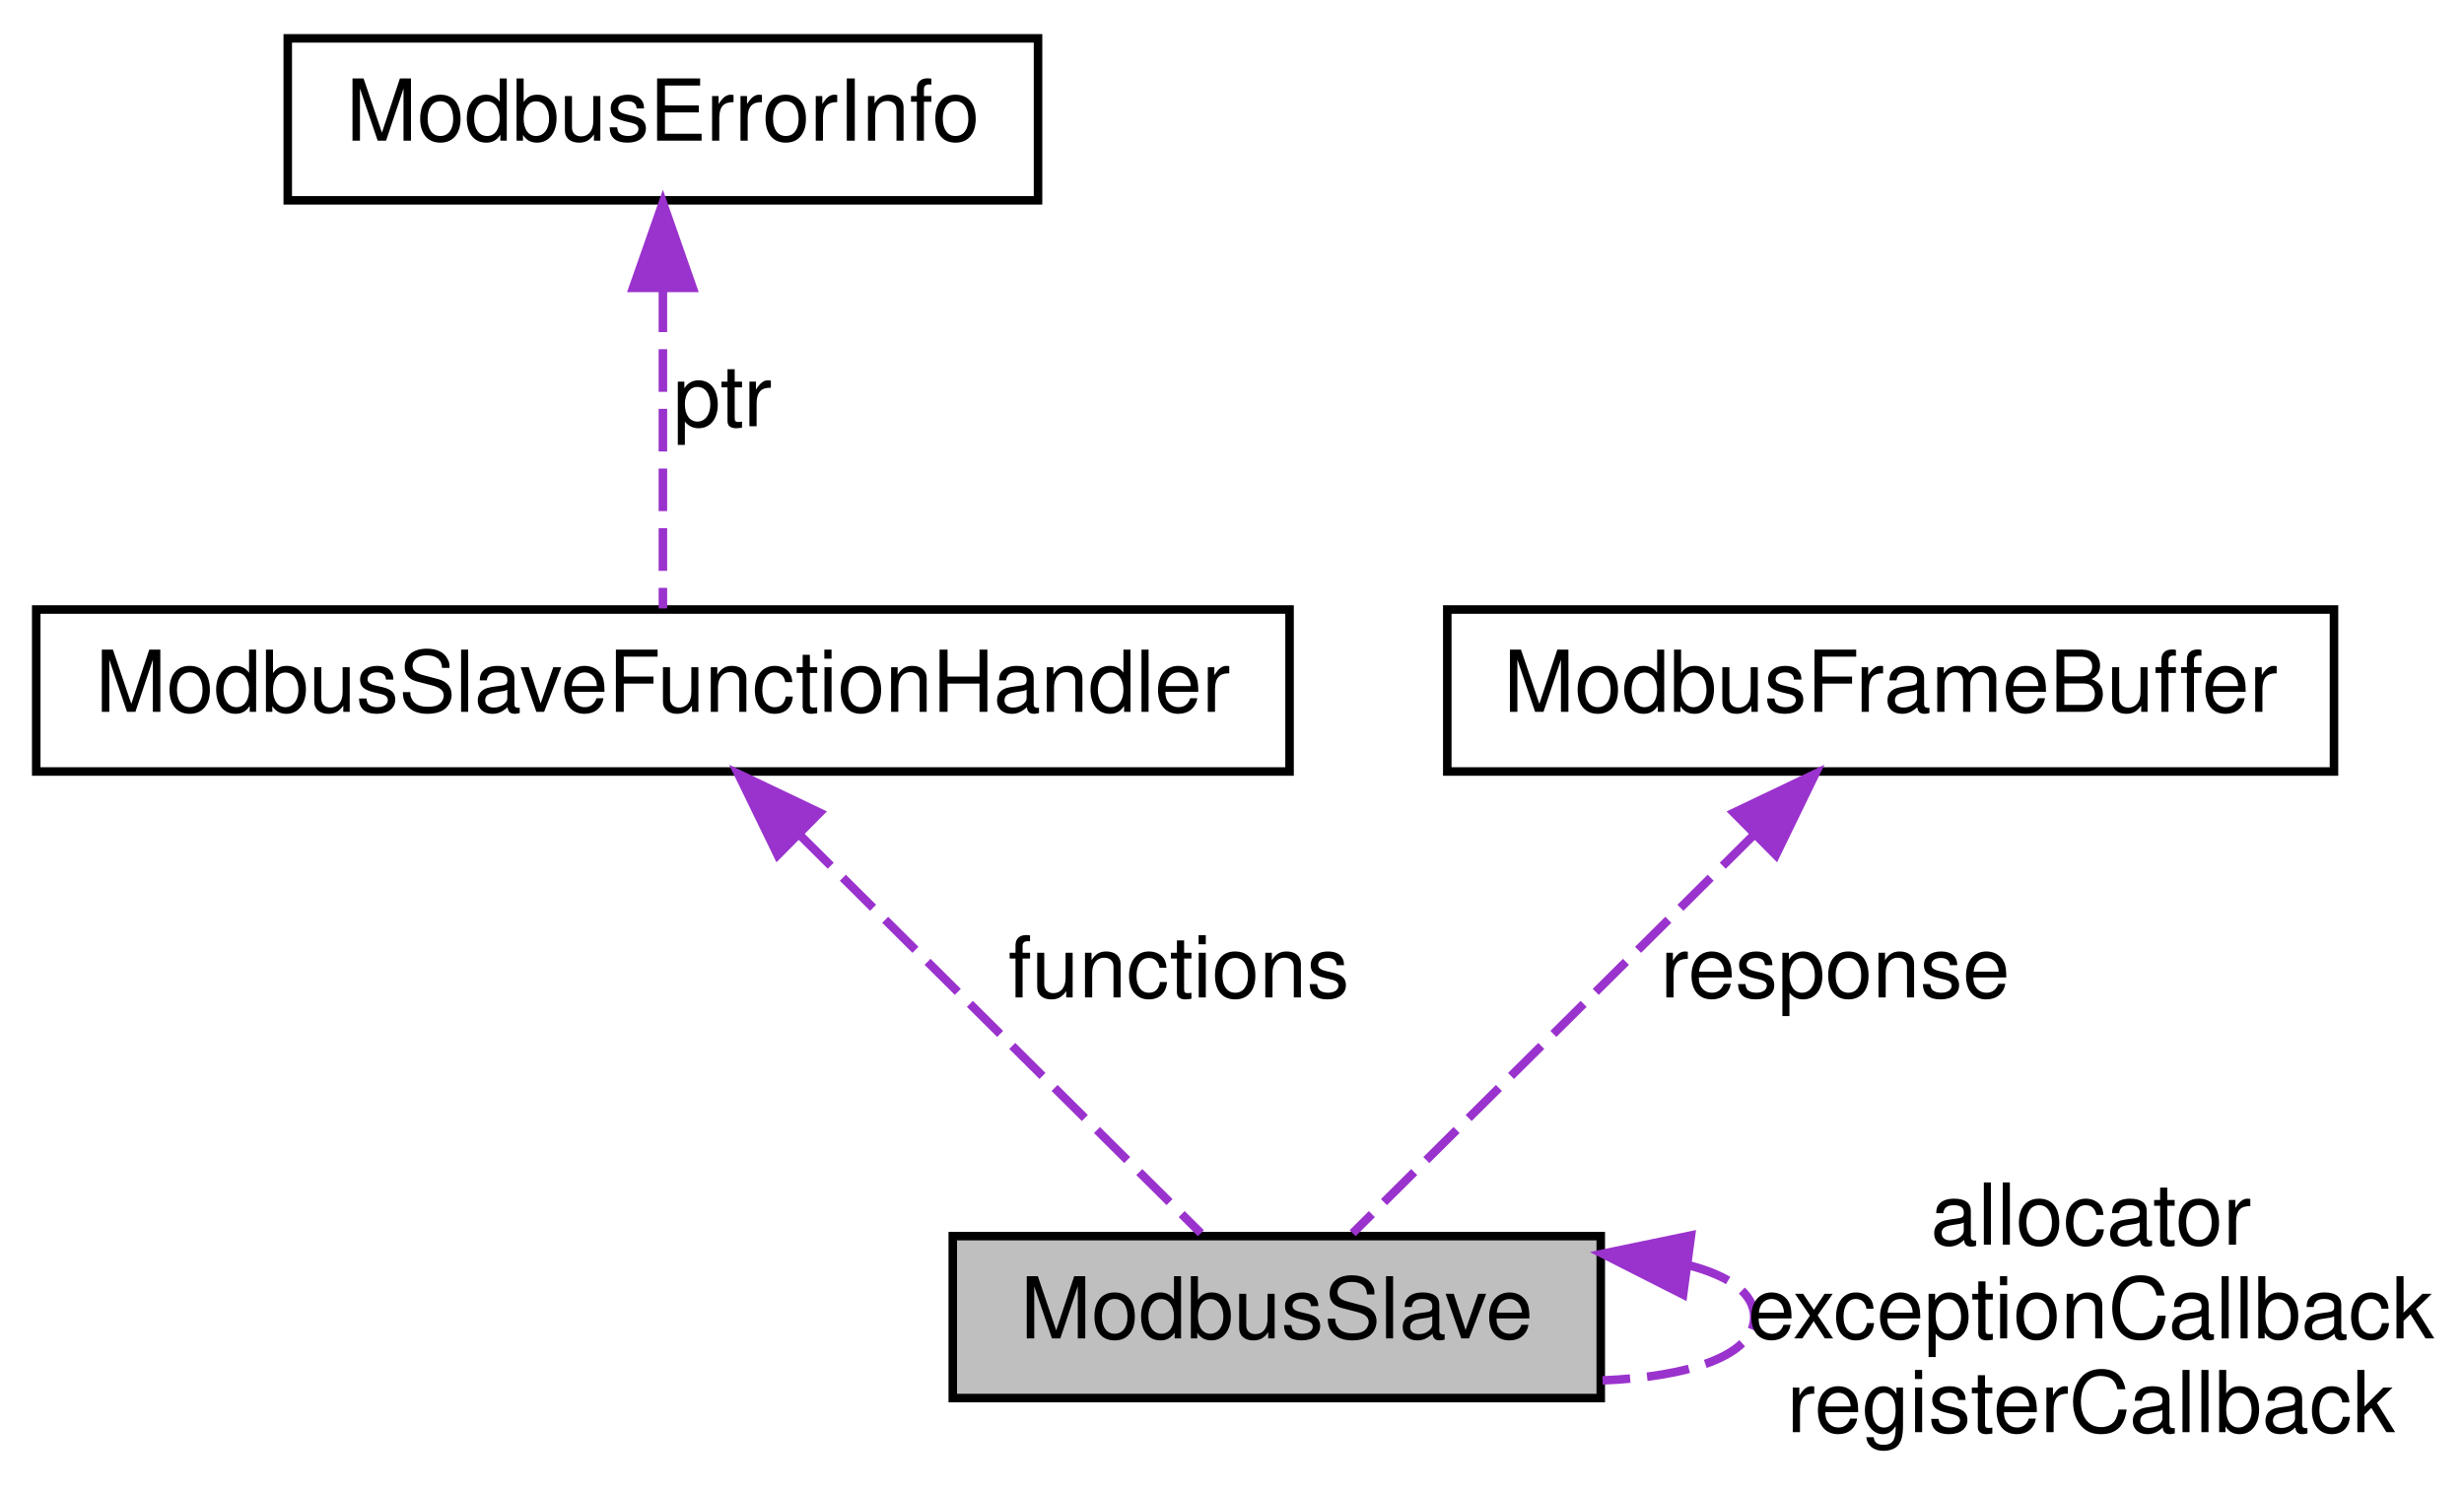
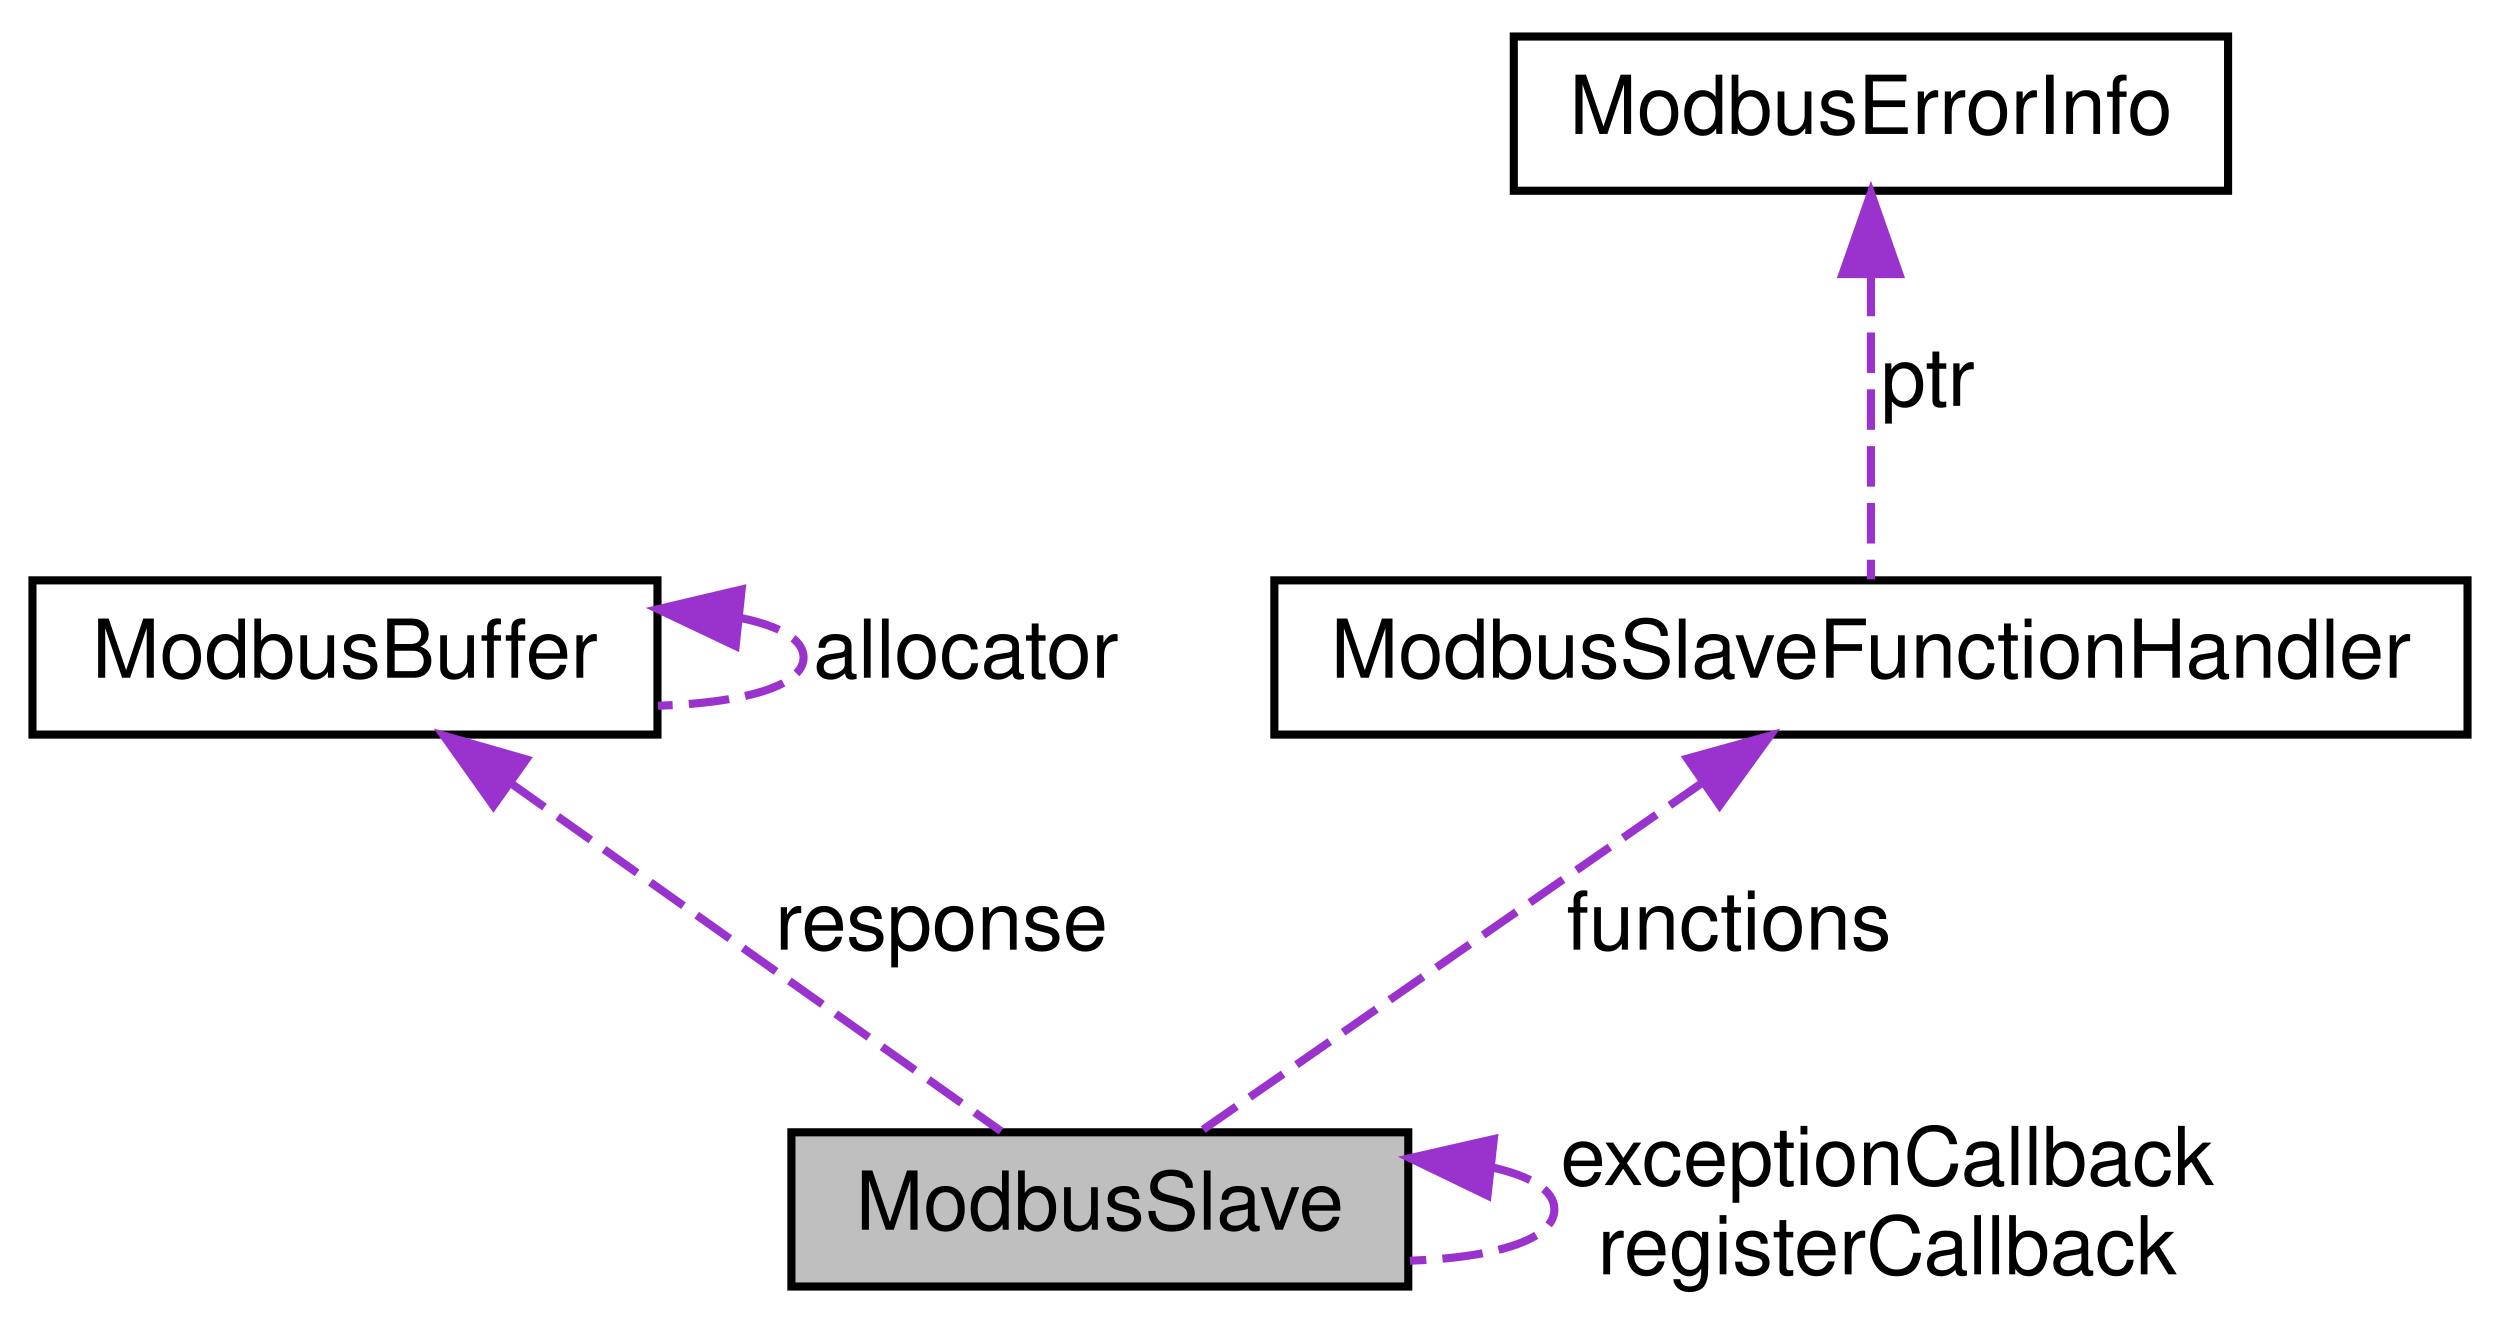
- <svg xmlns="http://www.w3.org/2000/svg" xmlns:xlink="http://www.w3.org/1999/xlink" width="289pt" height="175pt" viewBox="0.00 0.00 288.50 175.00">
-   <g id="graph0" class="graph" transform="scale(1 1) rotate(0) translate(4 171)">
+ <svg xmlns="http://www.w3.org/2000/svg" xmlns:xlink="http://www.w3.org/1999/xlink" width="308pt" height="164pt" viewBox="0.00 0.00 308.00 164.00">
+   <g id="graph0" class="graph" transform="scale(1 1) rotate(0) translate(4 160)">
    <g id="node1" class="node">
      <g id="a_node1">
        <a xlink:title="Slave device status.">
-           <polygon fill="#bfbfbf" stroke="black" points="107.5,-7 107.5,-26 183.5,-26 183.5,-7 107.5,-7" />
-           <text text-anchor="middle" x="145.5" y="-14" font-family="Helvetica,sans-Serif" font-size="10.00">ModbusSlave</text>
+           <polygon fill="#bfbfbf" stroke="black" points="93.5,-1.5 93.5,-20.5 169.5,-20.5 169.5,-1.5 93.5,-1.5" />
+           <text text-anchor="middle" x="131.5" y="-8.5" font-family="Helvetica,sans-Serif" font-size="10.00">ModbusSlave</text>
+         </a>
+       </g>
+     </g>
+     <g id="edge5" class="edge">
+       <path fill="none" stroke="#9a32cd" stroke-dasharray="5,2" d="M179.79,-16.18C184.51,-15.13 187.5,-13.41 187.5,-11 187.5,-7.15 179.83,-5.04 169.71,-4.68" />
+       <polygon fill="#9a32cd" stroke="#9a32cd" points="179.26,-12.71 169.71,-17.32 180.04,-19.67 179.26,-12.71" />
+       <text text-anchor="middle" x="228.5" y="-14" font-family="Helvetica,sans-Serif" font-size="10.00"> exceptionCallback</text>
+       <text text-anchor="middle" x="228.5" y="-3" font-family="Helvetica,sans-Serif" font-size="10.00">registerCallback</text>
+     </g>
+     <g id="node2" class="node">
+       <g id="a_node2">
+         <a xlink:href="structModbusBuffer.html" target="_top" xlink:title="Stores a Modbus frame.">
+           <polygon fill="none" stroke="black" points="0,-69.5 0,-88.5 77,-88.5 77,-69.5 0,-69.5" />
+           <text text-anchor="middle" x="38.5" y="-76.5" font-family="Helvetica,sans-Serif" font-size="10.00">ModbusBuffer</text>
+         </a>
+       </g>
+     </g>
+     <g id="edge1" class="edge">
+       <path fill="none" stroke="#9a32cd" stroke-dasharray="5,2" d="M59,-63.46C77.47,-50.34 104.02,-31.5 119.34,-20.63" />
+       <polygon fill="#9a32cd" stroke="#9a32cd" points="56.79,-60.73 50.66,-69.37 60.84,-66.44 56.79,-60.73" />
+       <text text-anchor="middle" x="112" y="-43" font-family="Helvetica,sans-Serif" font-size="10.00"> response</text>
+     </g>
+     <g id="edge2" class="edge">
+       <path fill="none" stroke="#9a32cd" stroke-dasharray="5,2" d="M87.22,-83.87C91.98,-82.89 95,-81.27 95,-79 95,-75.38 87.27,-73.39 77.06,-73.05" />
+       <polygon fill="#9a32cd" stroke="#9a32cd" points="86.63,-80.41 77.06,-84.95 87.37,-87.38 86.63,-80.41" />
+       <text text-anchor="middle" x="115" y="-76.5" font-family="Helvetica,sans-Serif" font-size="10.00"> allocator</text>
+     </g>
+     <g id="node3" class="node">
+       <g id="a_node3">
+         <a xlink:href="structModbusSlaveFunctionHandler.html" target="_top" xlink:title="Associates Modbus function ID with a pointer to a parsing function.">
+           <polygon fill="none" stroke="black" points="153,-69.5 153,-88.5 300,-88.5 300,-69.5 153,-69.5" />
+           <text text-anchor="middle" x="226.5" y="-76.5" font-family="Helvetica,sans-Serif" font-size="10.00">ModbusSlaveFunctionHandler</text>
        </a>
      </g>
    </g>
    <g id="edge3" class="edge">
-       <path fill="none" stroke="#9a32cd" stroke-dasharray="5,2" d="M193.79,-22.59C198.51,-21.36 201.5,-19.33 201.5,-16.5 201.5,-11.97 193.83,-9.49 183.71,-9.07" />
-       <polygon fill="#9a32cd" stroke="#9a32cd" points="193.16,-19.14 183.71,-23.93 194.09,-26.08 193.16,-19.14" />
-       <text text-anchor="middle" x="241" y="-25" font-family="Helvetica,sans-Serif" font-size="10.00"> allocator</text>
-       <text text-anchor="middle" x="241" y="-14" font-family="Helvetica,sans-Serif" font-size="10.00">exceptionCallback</text>
-       <text text-anchor="middle" x="241" y="-3" font-family="Helvetica,sans-Serif" font-size="10.00">registerCallback</text>
-     </g>
-     <g id="node2" class="node">
-       <g id="a_node2">
-         <a xlink:href="structModbusSlaveFunctionHandler.html" target="_top" xlink:title="Associates Modbus function ID with a pointer to a parsing function.">
-           <polygon fill="none" stroke="black" points="0,-80.5 0,-99.5 147,-99.5 147,-80.5 0,-80.5" />
-           <text text-anchor="middle" x="73.5" y="-87.5" font-family="Helvetica,sans-Serif" font-size="10.00">ModbusSlaveFunctionHandler</text>
-         </a>
-       </g>
-     </g>
-     <g id="edge1" class="edge">
-       <path fill="none" stroke="#9a32cd" stroke-dasharray="5,2" d="M89.64,-72.97C104.15,-58.57 124.9,-37.95 136.6,-26.34" />
-       <polygon fill="#9a32cd" stroke="#9a32cd" points="86.96,-70.7 82.33,-80.23 91.89,-75.67 86.96,-70.7" />
-       <text text-anchor="middle" x="134" y="-54" font-family="Helvetica,sans-Serif" font-size="10.00"> functions</text>
-     </g>
-     <g id="node3" class="node">
-       <g id="a_node3">
-         <a xlink:href="structModbusErrorInfo.html" target="_top" xlink:title="Richer error represenation - source and type of error.">
-           <polygon fill="none" stroke="black" points="29.5,-147.5 29.5,-166.5 117.5,-166.5 117.5,-147.5 29.5,-147.5" />
-           <text text-anchor="middle" x="73.5" y="-154.5" font-family="Helvetica,sans-Serif" font-size="10.00">ModbusErrorInfo</text>
-         </a>
-       </g>
-     </g>
-     <g id="edge2" class="edge">
-       <path fill="none" stroke="#9a32cd" stroke-dasharray="5,2" d="M73.5,-137.04C73.5,-124.67 73.5,-109.12 73.5,-99.63" />
-       <polygon fill="#9a32cd" stroke="#9a32cd" points="70,-137.23 73.5,-147.23 77,-137.23 70,-137.23" />
-       <text text-anchor="middle" x="80.5" y="-121" font-family="Helvetica,sans-Serif" font-size="10.00"> ptr</text>
+       <path fill="none" stroke="#9a32cd" stroke-dasharray="5,2" d="M205.82,-63.63C186.94,-50.51 159.64,-31.55 143.92,-20.63" />
+       <polygon fill="#9a32cd" stroke="#9a32cd" points="203.87,-66.54 214.08,-69.37 207.86,-60.79 203.87,-66.54" />
+       <text text-anchor="middle" x="209" y="-43" font-family="Helvetica,sans-Serif" font-size="10.00"> functions</text>
    </g>
    <g id="node4" class="node">
      <g id="a_node4">
-         <a xlink:href="structModbusFrameBuffer.html" target="_top" xlink:title="Stores a Modbus frame.">
-           <polygon fill="none" stroke="black" points="165.5,-80.5 165.5,-99.5 269.5,-99.5 269.5,-80.5 165.5,-80.5" />
-           <text text-anchor="middle" x="217.5" y="-87.5" font-family="Helvetica,sans-Serif" font-size="10.00">ModbusFrameBuffer</text>
+         <a xlink:href="structModbusErrorInfo.html" target="_top" xlink:title="Richer error represenation - source and type of error.">
+           <polygon fill="none" stroke="black" points="182.5,-136.5 182.5,-155.5 270.5,-155.5 270.5,-136.5 182.5,-136.5" />
+           <text text-anchor="middle" x="226.5" y="-143.5" font-family="Helvetica,sans-Serif" font-size="10.00">ModbusErrorInfo</text>
        </a>
      </g>
    </g>
    <g id="edge4" class="edge">
-       <path fill="none" stroke="#9a32cd" stroke-dasharray="5,2" d="M201.36,-72.97C186.85,-58.57 166.1,-37.95 154.4,-26.34" />
-       <polygon fill="#9a32cd" stroke="#9a32cd" points="199.11,-75.67 208.67,-80.23 204.04,-70.7 199.11,-75.67" />
-       <text text-anchor="middle" x="211" y="-54" font-family="Helvetica,sans-Serif" font-size="10.00"> response</text>
+       <path fill="none" stroke="#9a32cd" stroke-dasharray="5,2" d="M226.5,-126.04C226.5,-113.67 226.5,-98.12 226.5,-88.63" />
+       <polygon fill="#9a32cd" stroke="#9a32cd" points="223,-126.23 226.5,-136.23 230,-126.23 223,-126.23" />
+       <text text-anchor="middle" x="233.5" y="-110" font-family="Helvetica,sans-Serif" font-size="10.00"> ptr</text>
    </g>
  </g>
</svg>
